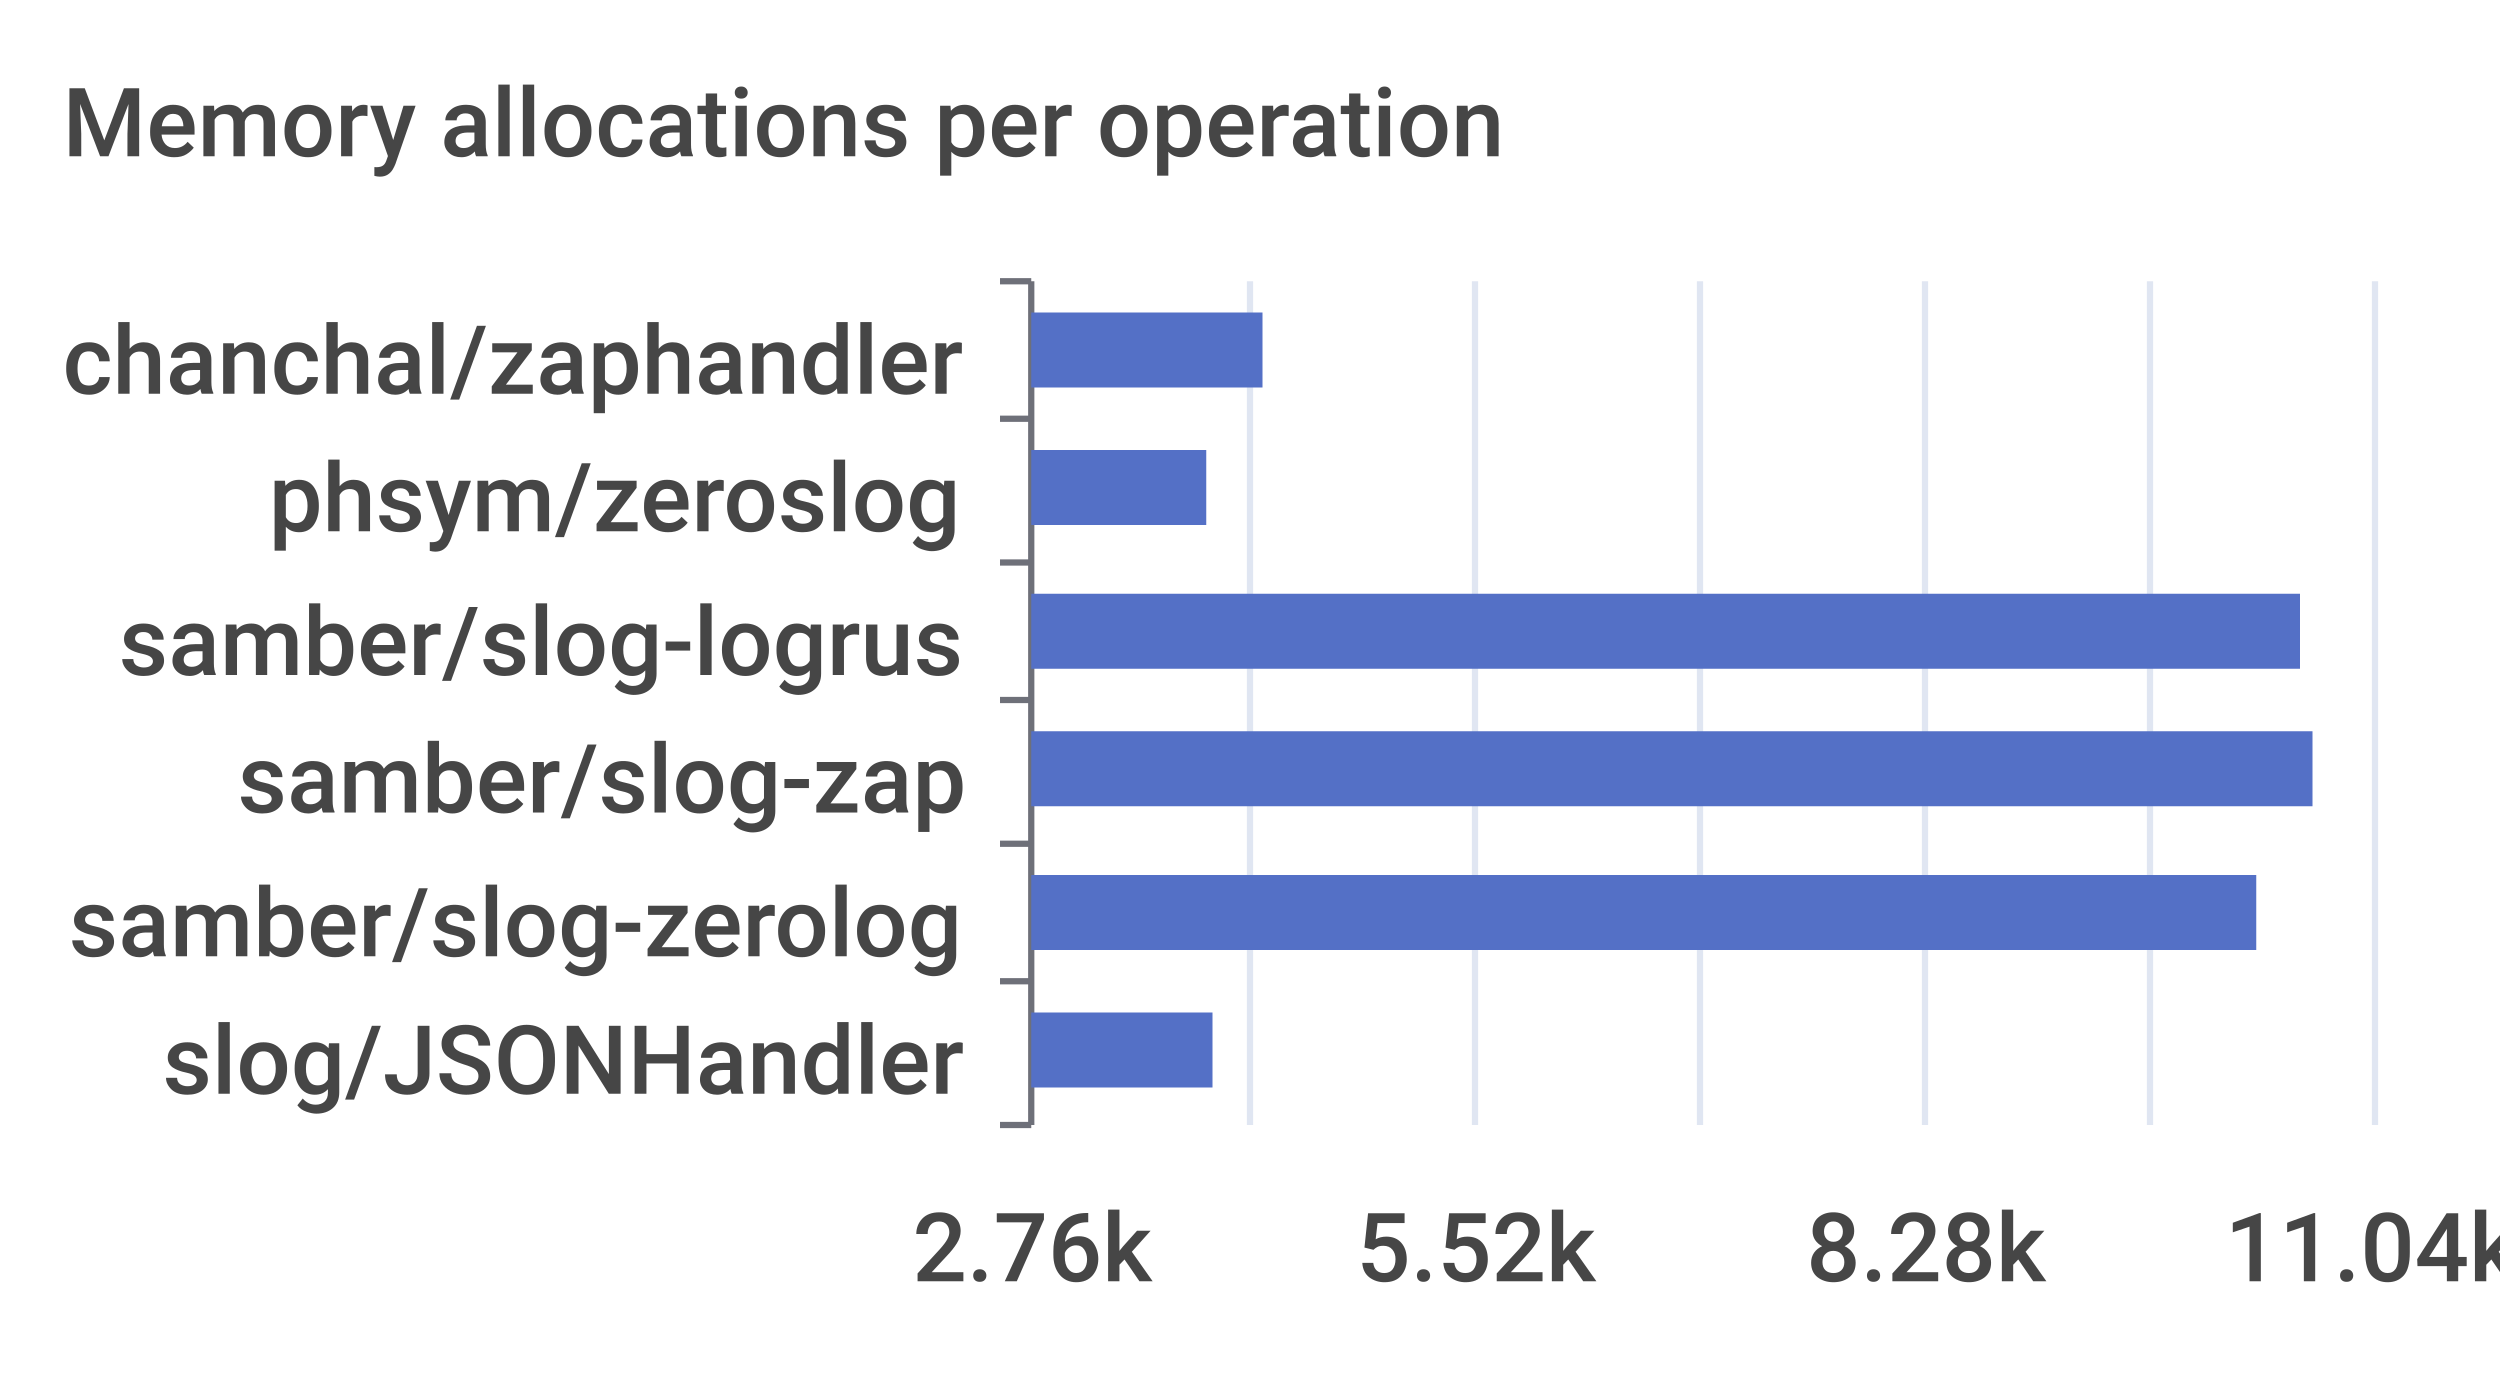
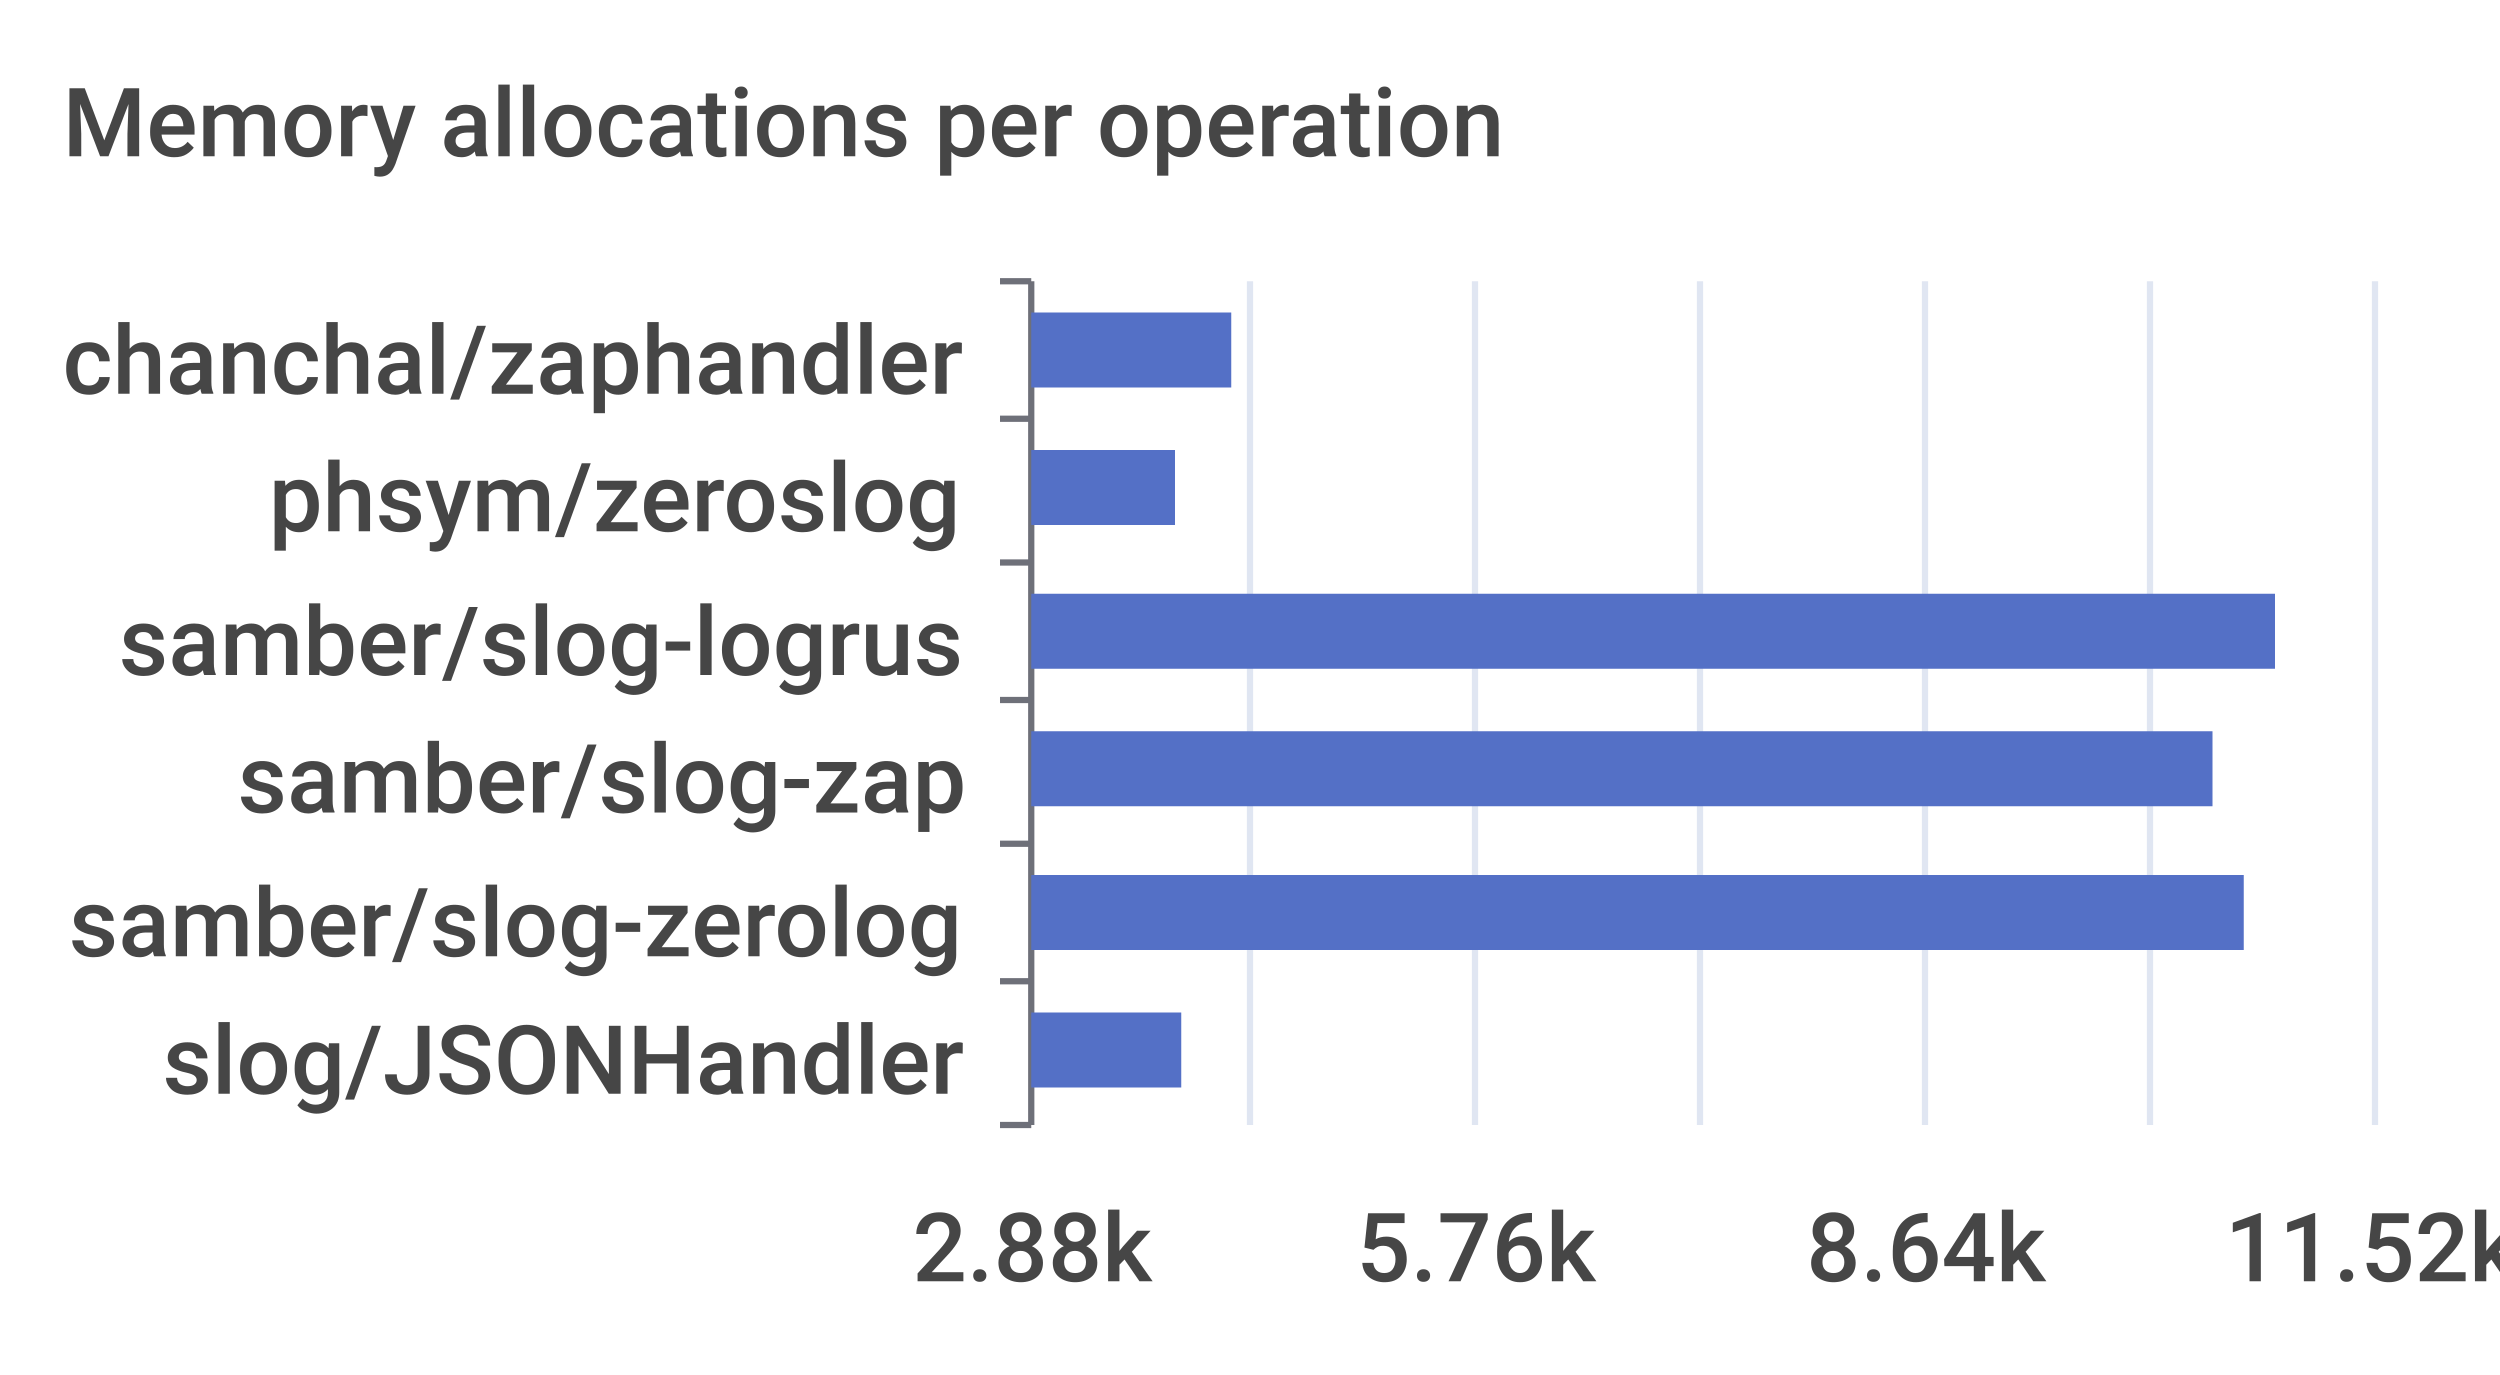
<svg xmlns="http://www.w3.org/2000/svg" width="400" height="220">\n<path d="M 0 0 L 400 0 L 400 220 L 0 220 L 0 0" style="stroke-width:0;stroke:none;fill:rgba(255,255,255,1.0)" />
  <text x="10" y="25" style="stroke-width:0;stroke:none;fill:rgba(70,70,70,1.0);font-size:15.3px;font-family:'Roboto Medium',sans-serif">Memory allocations per operation</text>
  <path d="M 160 45 L 165 45" style="stroke-width:1;stroke:rgba(110,112,121,1.0);fill:none" />
  <path d="M 160 67 L 165 67" style="stroke-width:1;stroke:rgba(110,112,121,1.0);fill:none" />
  <path d="M 160 90 L 165 90" style="stroke-width:1;stroke:rgba(110,112,121,1.0);fill:none" />
  <path d="M 160 112 L 165 112" style="stroke-width:1;stroke:rgba(110,112,121,1.0);fill:none" />
  <path d="M 160 135 L 165 135" style="stroke-width:1;stroke:rgba(110,112,121,1.0);fill:none" />
  <path d="M 160 157 L 165 157" style="stroke-width:1;stroke:rgba(110,112,121,1.0);fill:none" />
  <path d="M 160 180 L 165 180" style="stroke-width:1;stroke:rgba(110,112,121,1.0);fill:none" />
  <path d="M 165 45 L 165 180" style="stroke-width:1;stroke:rgba(110,112,121,1.0);fill:none" />
  <text x="10" y="63" style="stroke-width:0;stroke:none;fill:rgba(70,70,70,1.0);font-size:15.3px;font-family:'Roboto Medium',sans-serif">chanchal/zaphandler</text>
  <text x="43" y="85" style="stroke-width:0;stroke:none;fill:rgba(70,70,70,1.0);font-size:15.3px;font-family:'Roboto Medium',sans-serif">phsym/zeroslog</text>
  <text x="19" y="108" style="stroke-width:0;stroke:none;fill:rgba(70,70,70,1.0);font-size:15.3px;font-family:'Roboto Medium',sans-serif">samber/slog-logrus</text>
  <text x="38" y="130" style="stroke-width:0;stroke:none;fill:rgba(70,70,70,1.0);font-size:15.3px;font-family:'Roboto Medium',sans-serif">samber/slog-zap</text>
  <text x="11" y="153" style="stroke-width:0;stroke:none;fill:rgba(70,70,70,1.0);font-size:15.3px;font-family:'Roboto Medium',sans-serif">samber/slog-zerolog</text>
  <text x="26" y="175" style="stroke-width:0;stroke:none;fill:rgba(70,70,70,1.0);font-size:15.3px;font-family:'Roboto Medium',sans-serif">slog/JSONHandler</text>
-   <text x="146" y="205" style="stroke-width:0;stroke:none;fill:rgba(70,70,70,1.0);font-size:15.3px;font-family:'Roboto Medium',sans-serif">2.76k</text>
-   <text x="217" y="205" style="stroke-width:0;stroke:none;fill:rgba(70,70,70,1.0);font-size:15.3px;font-family:'Roboto Medium',sans-serif">5.52k</text>
-   <text x="289" y="205" style="stroke-width:0;stroke:none;fill:rgba(70,70,70,1.0);font-size:15.3px;font-family:'Roboto Medium',sans-serif">8.28k</text>
-   <text x="356" y="205" style="stroke-width:0;stroke:none;fill:rgba(70,70,70,1.0);font-size:15.3px;font-family:'Roboto Medium',sans-serif">11.04k</text>
+   <text x="146" y="205" style="stroke-width:0;stroke:none;fill:rgba(70,70,70,1.0);font-size:15.3px;font-family:'Roboto Medium',sans-serif">2.88k</text>
+   <text x="217" y="205" style="stroke-width:0;stroke:none;fill:rgba(70,70,70,1.0);font-size:15.3px;font-family:'Roboto Medium',sans-serif">5.76k</text>
+   <text x="289" y="205" style="stroke-width:0;stroke:none;fill:rgba(70,70,70,1.0);font-size:15.3px;font-family:'Roboto Medium',sans-serif">8.64k</text>
+   <text x="356" y="205" style="stroke-width:0;stroke:none;fill:rgba(70,70,70,1.0);font-size:15.3px;font-family:'Roboto Medium',sans-serif">11.52k</text>
  <path d="M 200 45 L 200 180" style="stroke-width:1;stroke:rgba(224,230,242,1.0);fill:none" />
  <path d="M 236 45 L 236 180" style="stroke-width:1;stroke:rgba(224,230,242,1.0);fill:none" />
  <path d="M 272 45 L 272 180" style="stroke-width:1;stroke:rgba(224,230,242,1.0);fill:none" />
  <path d="M 308 45 L 308 180" style="stroke-width:1;stroke:rgba(224,230,242,1.0);fill:none" />
  <path d="M 344 45 L 344 180" style="stroke-width:1;stroke:rgba(224,230,242,1.0);fill:none" />
  <path d="M 380 45 L 380 180" style="stroke-width:1;stroke:rgba(224,230,242,1.0);fill:none" />
-   <path d="M 165 162 L 194 162 L 194 174 L 165 174 L 165 162" style="stroke-width:0;stroke:none;fill:rgba(84,112,198,1.0)" />
-   <path d="M 165 140 L 361 140 L 361 152 L 165 152 L 165 140" style="stroke-width:0;stroke:none;fill:rgba(84,112,198,1.0)" />
-   <path d="M 165 117 L 370 117 L 370 129 L 165 129 L 165 117" style="stroke-width:0;stroke:none;fill:rgba(84,112,198,1.0)" />
-   <path d="M 165 95 L 368 95 L 368 107 L 165 107 L 165 95" style="stroke-width:0;stroke:none;fill:rgba(84,112,198,1.0)" />
-   <path d="M 165 72 L 193 72 L 193 84 L 165 84 L 165 72" style="stroke-width:0;stroke:none;fill:rgba(84,112,198,1.0)" />
-   <path d="M 165 50 L 202 50 L 202 62 L 165 62 L 165 50" style="stroke-width:0;stroke:none;fill:rgba(84,112,198,1.0)" />
+   <path d="M 165 162 L 189 162 L 189 174 L 165 174 L 165 162" style="stroke-width:0;stroke:none;fill:rgba(84,112,198,1.0)" />
+   <path d="M 165 140 L 359 140 L 359 152 L 165 152 L 165 140" style="stroke-width:0;stroke:none;fill:rgba(84,112,198,1.0)" />
+   <path d="M 165 117 L 354 117 L 354 129 L 165 129 L 165 117" style="stroke-width:0;stroke:none;fill:rgba(84,112,198,1.0)" />
+   <path d="M 165 95 L 364 95 L 364 107 L 165 107 L 165 95" style="stroke-width:0;stroke:none;fill:rgba(84,112,198,1.0)" />
+   <path d="M 165 72 L 188 72 L 188 84 L 165 84 L 165 72" style="stroke-width:0;stroke:none;fill:rgba(84,112,198,1.0)" />
+   <path d="M 165 50 L 197 50 L 197 62 L 165 62 L 165 50" style="stroke-width:0;stroke:none;fill:rgba(84,112,198,1.0)" />
</svg>
